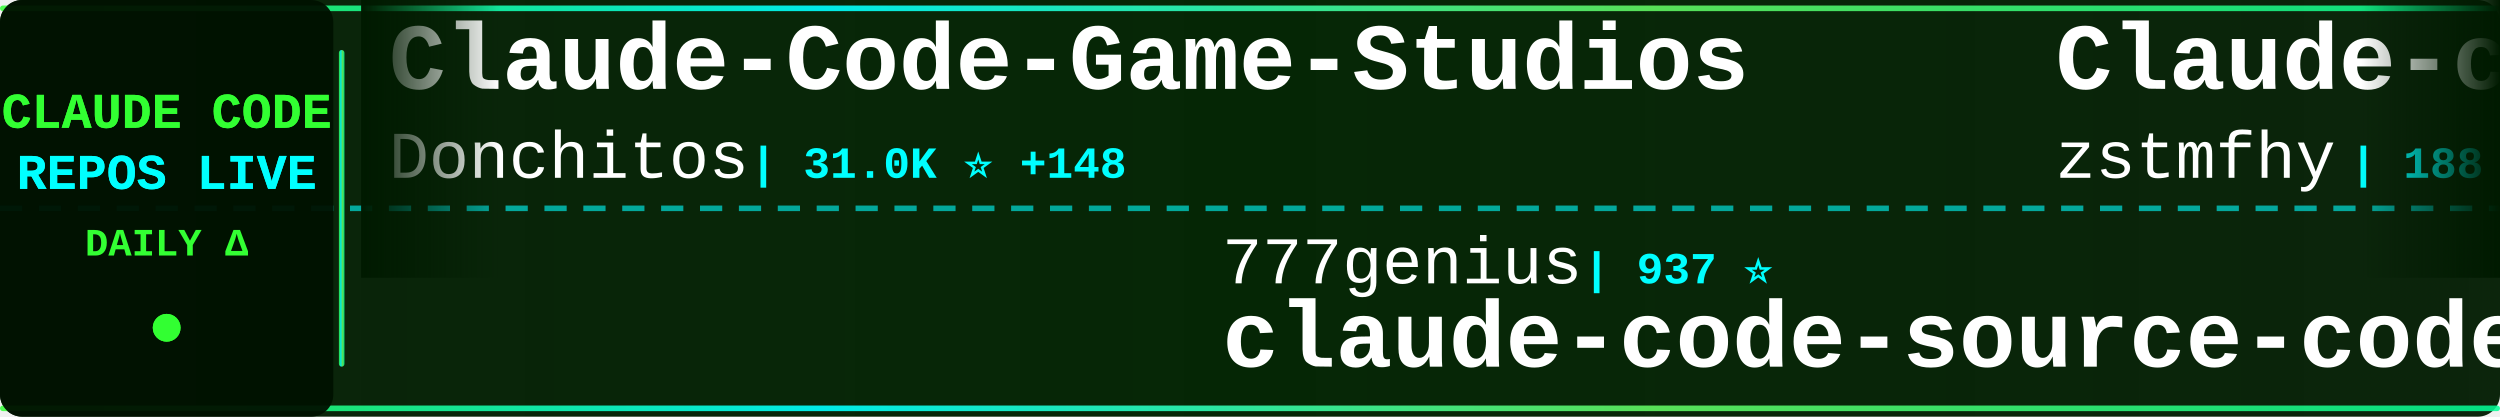
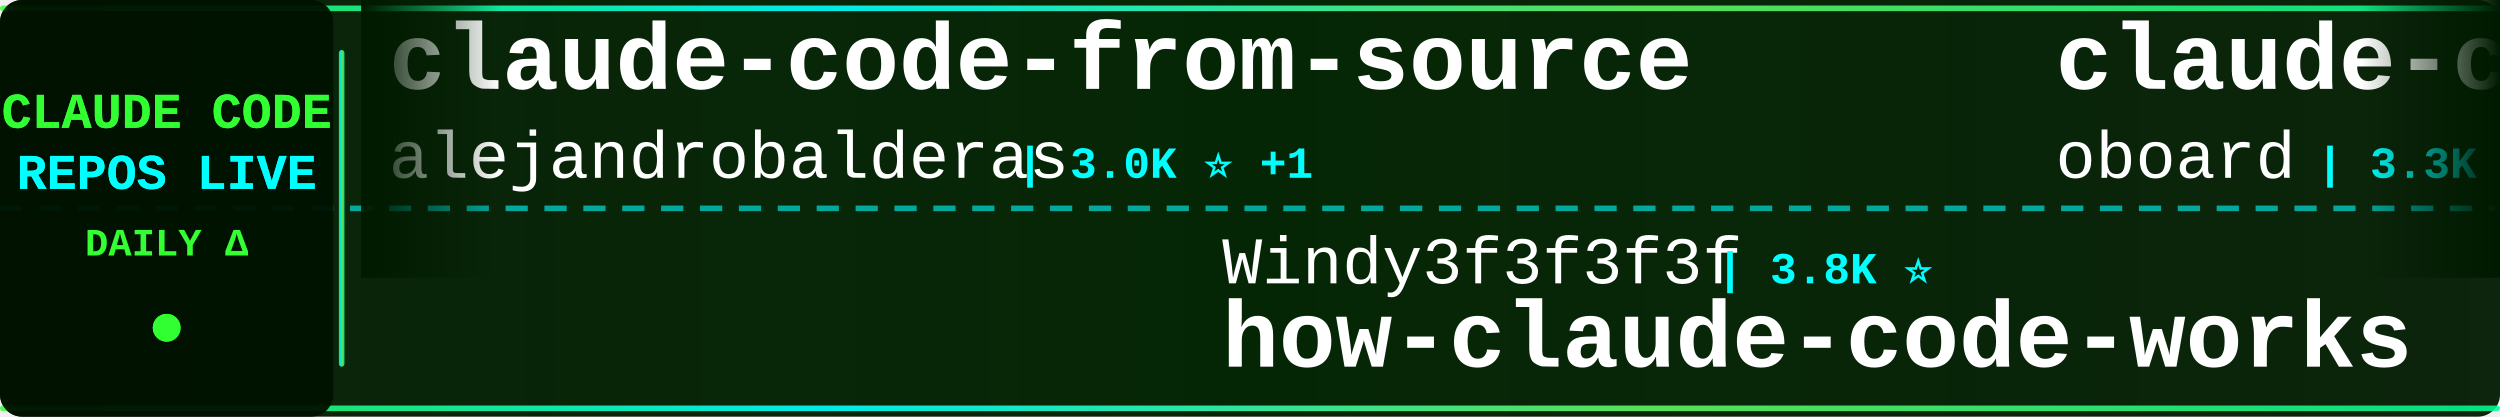
<svg xmlns="http://www.w3.org/2000/svg" width="900" height="150">
  <defs>
    <linearGradient id="tickerBg" x1="0%" y1="0%" x2="100%" y2="0%">
      <stop offset="0%" style="stop-color:#001a00;stop-opacity:0.95" />
      <stop offset="50%" style="stop-color:#002200;stop-opacity:0.98" />
      <stop offset="100%" style="stop-color:#001a00;stop-opacity:0.95" />
    </linearGradient>
    <linearGradient id="borderGrad" x1="0%" y1="0%" x2="100%" y2="0%">
      <stop offset="0%" style="stop-color:#33ff33;stop-opacity:0.85">
        <animate attributeName="stop-opacity" values="0.85;1;0.85" dur="2s" repeatCount="indefinite" />
      </stop>
      <stop offset="33%" style="stop-color:#00ffff;stop-opacity:0.9">
        <animate attributeName="stop-opacity" values="0.9;1;0.9" dur="2.2s" repeatCount="indefinite" />
      </stop>
      <stop offset="66%" style="stop-color:#66ff66;stop-opacity:0.85">
        <animate attributeName="stop-opacity" values="0.85;1;0.85" dur="1.8s" repeatCount="indefinite" />
      </stop>
      <stop offset="100%" style="stop-color:#00ff99;stop-opacity:0.85">
        <animate attributeName="stop-opacity" values="0.85;1;0.85" dur="2s" repeatCount="indefinite" />
      </stop>
    </linearGradient>
    <filter id="textGlow">
      <feGaussianBlur stdDeviation="0.1" result="coloredBlur" />
      <feMerge>
        <feMergeNode in="coloredBlur" />
        <feMergeNode in="SourceGraphic" />
      </feMerge>
    </filter>
    <filter id="metricGlow">
      <feGaussianBlur stdDeviation="0.2" result="coloredBlur" />
      <feMerge>
        <feMergeNode in="coloredBlur" />
        <feMergeNode in="SourceGraphic" />
      </feMerge>
    </filter>
    <linearGradient id="leftFade" x1="0%" y1="0%" x2="100%" y2="0%">
      <stop offset="0%" style="stop-color:#001a00;stop-opacity:1" />
      <stop offset="100%" style="stop-color:#001a00;stop-opacity:0" />
    </linearGradient>
    <linearGradient id="rightFade" x1="0%" y1="0%" x2="100%" y2="0%">
      <stop offset="0%" style="stop-color:#001a00;stop-opacity:0" />
      <stop offset="100%" style="stop-color:#001a00;stop-opacity:1" />
    </linearGradient>
  </defs>
  <rect width="900" height="150" fill="url(#tickerBg)" rx="8" />
  <rect x="0" y="2" width="900" height="2" fill="url(#borderGrad)" rx="1" />
  <rect x="0" y="146" width="900" height="2" fill="url(#borderGrad)" rx="1" />
  <line x1="0" y1="75" x2="900" y2="75" stroke="#00ffff" stroke-width="2" stroke-dasharray="8 6" opacity="0.6" />
  <rect x="0" y="0" width="120" height="150" fill="#001100" opacity="0.95" rx="8" />
  <text x="60" y="46" font-family="'Courier New', monospace" font-size="18" font-weight="bold" fill="#33ff33" text-anchor="middle" filter="url(#textGlow)">
    CLAUDE CODE
  </text>
  <text x="60" y="68" font-family="'Courier New', monospace" font-size="18" font-weight="bold" fill="#00ffff" text-anchor="middle" filter="url(#textGlow)">
    REPOS LIVE
  </text>
  <text x="60" y="92" font-family="'Courier New', monospace" font-size="14" font-weight="bold" fill="#33ff33" text-anchor="middle">
    DAILY Δ
  </text>
  <circle cx="60" cy="118" r="5" fill="#33ff33" filter="url(#metricGlow)">
    <animate attributeName="r" values="4;6;4" dur="1.5s" repeatCount="indefinite" />
    <animate attributeName="opacity" values="0.6;1;0.6" dur="1.5s" repeatCount="indefinite" />
  </circle>
  <rect x="122" y="18" width="2" height="114" fill="url(#borderGrad)" rx="1" />
  <clipPath id="tickerClip">
    <rect x="130" y="0" width="770" height="150" />
  </clipPath>
  <g clip-path="url(#tickerClip)">
    <g id="tickerItems">
      <animateTransform attributeName="transform" attributeType="XML" type="translate" from="0 0" to="-3000 0" dur="54s" repeatCount="indefinite" />
      <g transform="translate(0, 0)">
-         <text x="140" y="32" font-family="'Courier New', monospace" font-size="34" font-weight="bold" fill="#ffffff">Claude-Code-Game-Studios</text>
-         <text x="140" y="64" font-family="'Courier New', monospace" font-size="24" font-weight="normal" fill="#ffffff" opacity="1.0">Donchitos</text>
-         <text x="270" y="64" font-family="'Courier New', monospace" font-size="16" font-weight="bold" fill="#00ffff"> | 31.0K ⭐ +148</text>
+         <text x="140" y="32" font-family="'Courier New', monospace" font-size="34" font-weight="bold" fill="#ffffff">claude-code-from-source</text>
+         <text x="140" y="64" font-family="'Courier New', monospace" font-size="24" font-weight="normal" fill="#ffffff" opacity="1.0">alejandrobalderas</text>
+         <text x="366" y="64" font-family="'Courier New', monospace" font-size="16" font-weight="bold" fill="#00ffff"> | 3.0K ⭐ +1</text>
      </g>
      <g transform="translate(300, 0)">
-         <text x="140" y="102" font-family="'Courier New', monospace" font-size="24" font-weight="normal" fill="#ffffff" opacity="1.0">777genius</text>
-         <text x="270" y="102" font-family="'Courier New', monospace" font-size="16" font-weight="bold" fill="#00ffff"> | 937 ⭐</text>
-         <text x="140" y="132" font-family="'Courier New', monospace" font-size="34" font-weight="bold" fill="#ffffff">claude-code-source-code</text>
+         <text x="140" y="102" font-family="'Courier New', monospace" font-size="24" font-weight="normal" fill="#ffffff" opacity="1.0">Windy3f3f3f3f</text>
+         <text x="318" y="102" font-family="'Courier New', monospace" font-size="16" font-weight="bold" fill="#00ffff"> | 3.8K ⭐</text>
+         <text x="140" y="132" font-family="'Courier New', monospace" font-size="34" font-weight="bold" fill="#ffffff">how-claude-code-works</text>
      </g>
      <g transform="translate(600, 0)">
-         <text x="140" y="32" font-family="'Courier New', monospace" font-size="34" font-weight="bold" fill="#ffffff">Claude-code</text>
-         <text x="140" y="64" font-family="'Courier New', monospace" font-size="24" font-weight="normal" fill="#ffffff" opacity="1.0">zstmfhy</text>
-         <text x="246" y="64" font-family="'Courier New', monospace" font-size="16" font-weight="bold" fill="#00ffff"> | 188 ⭐</text>
+         <text x="140" y="32" font-family="'Courier New', monospace" font-size="34" font-weight="bold" fill="#ffffff">claude-code-rev</text>
+         <text x="140" y="64" font-family="'Courier New', monospace" font-size="24" font-weight="normal" fill="#ffffff" opacity="1.0">oboard</text>
+         <text x="234" y="64" font-family="'Courier New', monospace" font-size="16" font-weight="bold" fill="#00ffff"> | 3.3K ⭐</text>
      </g>
      <g transform="translate(900, 0)">
-         <text x="140" y="102" font-family="'Courier New', monospace" font-size="24" font-weight="normal" fill="#ffffff" opacity="1.0">centminmod</text>
-         <text x="282" y="102" font-family="'Courier New', monospace" font-size="16" font-weight="bold" fill="#00ffff"> | 2.7K ⭐ +1</text>
-         <text x="140" y="132" font-family="'Courier New', monospace" font-size="34" font-weight="bold" fill="#ffffff">my-claude-code-setup</text>
+         <text x="140" y="102" font-family="'Courier New', monospace" font-size="24" font-weight="normal" fill="#ffffff" opacity="1.0">luyao618</text>
+         <text x="258" y="102" font-family="'Courier New', monospace" font-size="16" font-weight="bold" fill="#00ffff"> | 1.7K ⭐</text>
+         <text x="140" y="132" font-family="'Courier New', monospace" font-size="34" font-weight="bold" fill="#ffffff">Claude-Code-Source-Study</text>
      </g>
      <g transform="translate(1200, 0)">
-         <text x="140" y="32" font-family="'Courier New', monospace" font-size="34" font-weight="bold" fill="#ffffff">learn-claude-code</text>
-         <text x="140" y="64" font-family="'Courier New', monospace" font-size="24" font-weight="normal" fill="#ffffff" opacity="1.0">shareAI-lab</text>
-         <text x="294" y="64" font-family="'Courier New', monospace" font-size="16" font-weight="bold" fill="#00ffff"> | 79.6K ⭐ +10</text>
+         <text x="140" y="32" font-family="'Courier New', monospace" font-size="34" font-weight="bold" fill="#ffffff">claude-code-guide</text>
+         <text x="140" y="64" font-family="'Courier New', monospace" font-size="24" font-weight="normal" fill="#ffffff" opacity="1.0">Cranot</text>
+         <text x="234" y="64" font-family="'Courier New', monospace" font-size="16" font-weight="bold" fill="#00ffff"> | 2.9K ⭐</text>
      </g>
      <g transform="translate(1500, 0)">
-         <text x="140" y="102" font-family="'Courier New', monospace" font-size="24" font-weight="normal" fill="#ffffff" opacity="1.0">asgeirtj</text>
-         <text x="258" y="102" font-family="'Courier New', monospace" font-size="16" font-weight="bold" fill="#00ffff"> | 70.5K ⭐ +8</text>
-         <text x="140" y="132" font-family="'Courier New', monospace" font-size="34" font-weight="bold" fill="#ffffff">system_prompts_leaks</text>
+         <text x="140" y="102" font-family="'Courier New', monospace" font-size="24" font-weight="normal" fill="#ffffff" opacity="1.0">mrpaidsocial</text>
+         <text x="306" y="102" font-family="'Courier New', monospace" font-size="16" font-weight="bold" fill="#00ffff"> | 1.6K ⭐ +1</text>
+         <text x="140" y="132" font-family="'Courier New', monospace" font-size="34" font-weight="bold" fill="#ffffff">arcads-claude-code-mrpai...</text>
      </g>
      <g transform="translate(1800, 0)">
-         <text x="140" y="32" font-family="'Courier New', monospace" font-size="34" font-weight="bold" fill="#ffffff">claude-code-reverse</text>
-         <text x="140" y="64" font-family="'Courier New', monospace" font-size="24" font-weight="normal" fill="#ffffff" opacity="1.0">Yuyz0112</text>
-         <text x="258" y="64" font-family="'Courier New', monospace" font-size="16" font-weight="bold" fill="#00ffff"> | 2.4K ⭐</text>
+         <text x="140" y="32" font-family="'Courier New', monospace" font-size="34" font-weight="bold" fill="#ffffff">claude-code-source-build</text>
+         <text x="140" y="64" font-family="'Courier New', monospace" font-size="24" font-weight="normal" fill="#ffffff" opacity="1.0">andrew-kramer-inno</text>
+         <text x="378" y="64" font-family="'Courier New', monospace" font-size="16" font-weight="bold" fill="#00ffff"> | 595 ⭐</text>
      </g>
      <g transform="translate(2100, 0)">
-         <text x="140" y="102" font-family="'Courier New', monospace" font-size="24" font-weight="normal" fill="#ffffff" opacity="1.0">jqueryscript</text>
-         <text x="306" y="102" font-family="'Courier New', monospace" font-size="16" font-weight="bold" fill="#00ffff"> | 541 ⭐</text>
-         <text x="140" y="132" font-family="'Courier New', monospace" font-size="34" font-weight="bold" fill="#ffffff">awesome-claude-code</text>
+         <text x="140" y="102" font-family="'Courier New', monospace" font-size="24" font-weight="normal" fill="#ffffff" opacity="1.0">JrCx7scC</text>
+         <text x="258" y="102" font-family="'Courier New', monospace" font-size="16" font-weight="bold" fill="#00ffff"> | 375 ⭐</text>
+         <text x="140" y="132" font-family="'Courier New', monospace" font-size="34" font-weight="bold" fill="#ffffff">claude-code-source</text>
      </g>
      <g transform="translate(2400, 0)">
-         <text x="140" y="32" font-family="'Courier New', monospace" font-size="34" font-weight="bold" fill="#ffffff">Auto-claude-code-researc...</text>
-         <text x="140" y="64" font-family="'Courier New', monospace" font-size="24" font-weight="normal" fill="#ffffff" opacity="1.0">wanshuiyin</text>
-         <text x="282" y="64" font-family="'Courier New', monospace" font-size="16" font-weight="bold" fill="#00ffff"> | 18.4K ⭐ +6</text>
+         <text x="140" y="32" font-family="'Courier New', monospace" font-size="34" font-weight="bold" fill="#ffffff">claude-code-local</text>
+         <text x="140" y="64" font-family="'Courier New', monospace" font-size="24" font-weight="normal" fill="#ffffff" opacity="1.0">nicedreamzapp</text>
+         <text x="318" y="64" font-family="'Courier New', monospace" font-size="16" font-weight="bold" fill="#00ffff"> | 3.4K ⭐</text>
      </g>
      <g transform="translate(2700, 0)">
-         <text x="140" y="102" font-family="'Courier New', monospace" font-size="24" font-weight="normal" fill="#ffffff" opacity="1.0">KPR111</text>
-         <text x="234" y="102" font-family="'Courier New', monospace" font-size="16" font-weight="bold" fill="#00ffff"> | 18 ⭐</text>
-         <text x="140" y="132" font-family="'Courier New', monospace" font-size="34" font-weight="bold" fill="#ffffff">Claude-Code</text>
+         <text x="140" y="102" font-family="'Courier New', monospace" font-size="24" font-weight="normal" fill="#ffffff" opacity="1.0">sugyan</text>
+         <text x="234" y="102" font-family="'Courier New', monospace" font-size="16" font-weight="bold" fill="#00ffff"> | 1.1K ⭐</text>
+         <text x="140" y="132" font-family="'Courier New', monospace" font-size="34" font-weight="bold" fill="#ffffff">claude-code-webui</text>
      </g>
      <g transform="translate(3000, 0)">
-         <text x="140" y="32" font-family="'Courier New', monospace" font-size="34" font-weight="bold" fill="#ffffff">Claude-Code-Game-Studios</text>
-         <text x="140" y="64" font-family="'Courier New', monospace" font-size="24" font-weight="normal" fill="#ffffff" opacity="1.0">Donchitos</text>
-         <text x="270" y="64" font-family="'Courier New', monospace" font-size="16" font-weight="bold" fill="#00ffff"> | 31.0K ⭐ +148</text>
+         <text x="140" y="32" font-family="'Courier New', monospace" font-size="34" font-weight="bold" fill="#ffffff">claude-code-from-source</text>
+         <text x="140" y="64" font-family="'Courier New', monospace" font-size="24" font-weight="normal" fill="#ffffff" opacity="1.0">alejandrobalderas</text>
+         <text x="366" y="64" font-family="'Courier New', monospace" font-size="16" font-weight="bold" fill="#00ffff"> | 3.0K ⭐ +1</text>
      </g>
      <g transform="translate(3300, 0)">
-         <text x="140" y="102" font-family="'Courier New', monospace" font-size="24" font-weight="normal" fill="#ffffff" opacity="1.0">777genius</text>
-         <text x="270" y="102" font-family="'Courier New', monospace" font-size="16" font-weight="bold" fill="#00ffff"> | 937 ⭐</text>
-         <text x="140" y="132" font-family="'Courier New', monospace" font-size="34" font-weight="bold" fill="#ffffff">claude-code-source-code</text>
+         <text x="140" y="102" font-family="'Courier New', monospace" font-size="24" font-weight="normal" fill="#ffffff" opacity="1.0">Windy3f3f3f3f</text>
+         <text x="318" y="102" font-family="'Courier New', monospace" font-size="16" font-weight="bold" fill="#00ffff"> | 3.8K ⭐</text>
+         <text x="140" y="132" font-family="'Courier New', monospace" font-size="34" font-weight="bold" fill="#ffffff">how-claude-code-works</text>
      </g>
      <g transform="translate(3600, 0)">
-         <text x="140" y="32" font-family="'Courier New', monospace" font-size="34" font-weight="bold" fill="#ffffff">Claude-code</text>
-         <text x="140" y="64" font-family="'Courier New', monospace" font-size="24" font-weight="normal" fill="#ffffff" opacity="1.0">zstmfhy</text>
-         <text x="246" y="64" font-family="'Courier New', monospace" font-size="16" font-weight="bold" fill="#00ffff"> | 188 ⭐</text>
+         <text x="140" y="32" font-family="'Courier New', monospace" font-size="34" font-weight="bold" fill="#ffffff">claude-code-rev</text>
+         <text x="140" y="64" font-family="'Courier New', monospace" font-size="24" font-weight="normal" fill="#ffffff" opacity="1.0">oboard</text>
+         <text x="234" y="64" font-family="'Courier New', monospace" font-size="16" font-weight="bold" fill="#00ffff"> | 3.3K ⭐</text>
      </g>
      <g transform="translate(3900, 0)">
-         <text x="140" y="102" font-family="'Courier New', monospace" font-size="24" font-weight="normal" fill="#ffffff" opacity="1.0">centminmod</text>
-         <text x="282" y="102" font-family="'Courier New', monospace" font-size="16" font-weight="bold" fill="#00ffff"> | 2.7K ⭐ +1</text>
-         <text x="140" y="132" font-family="'Courier New', monospace" font-size="34" font-weight="bold" fill="#ffffff">my-claude-code-setup</text>
+         <text x="140" y="102" font-family="'Courier New', monospace" font-size="24" font-weight="normal" fill="#ffffff" opacity="1.0">luyao618</text>
+         <text x="258" y="102" font-family="'Courier New', monospace" font-size="16" font-weight="bold" fill="#00ffff"> | 1.7K ⭐</text>
+         <text x="140" y="132" font-family="'Courier New', monospace" font-size="34" font-weight="bold" fill="#ffffff">Claude-Code-Source-Study</text>
      </g>
    </g>
  </g>
  <rect x="130" y="0" width="50" height="100" fill="url(#leftFade)" />
  <rect x="850" y="0" width="50" height="100" fill="url(#rightFade)" />
</svg>
